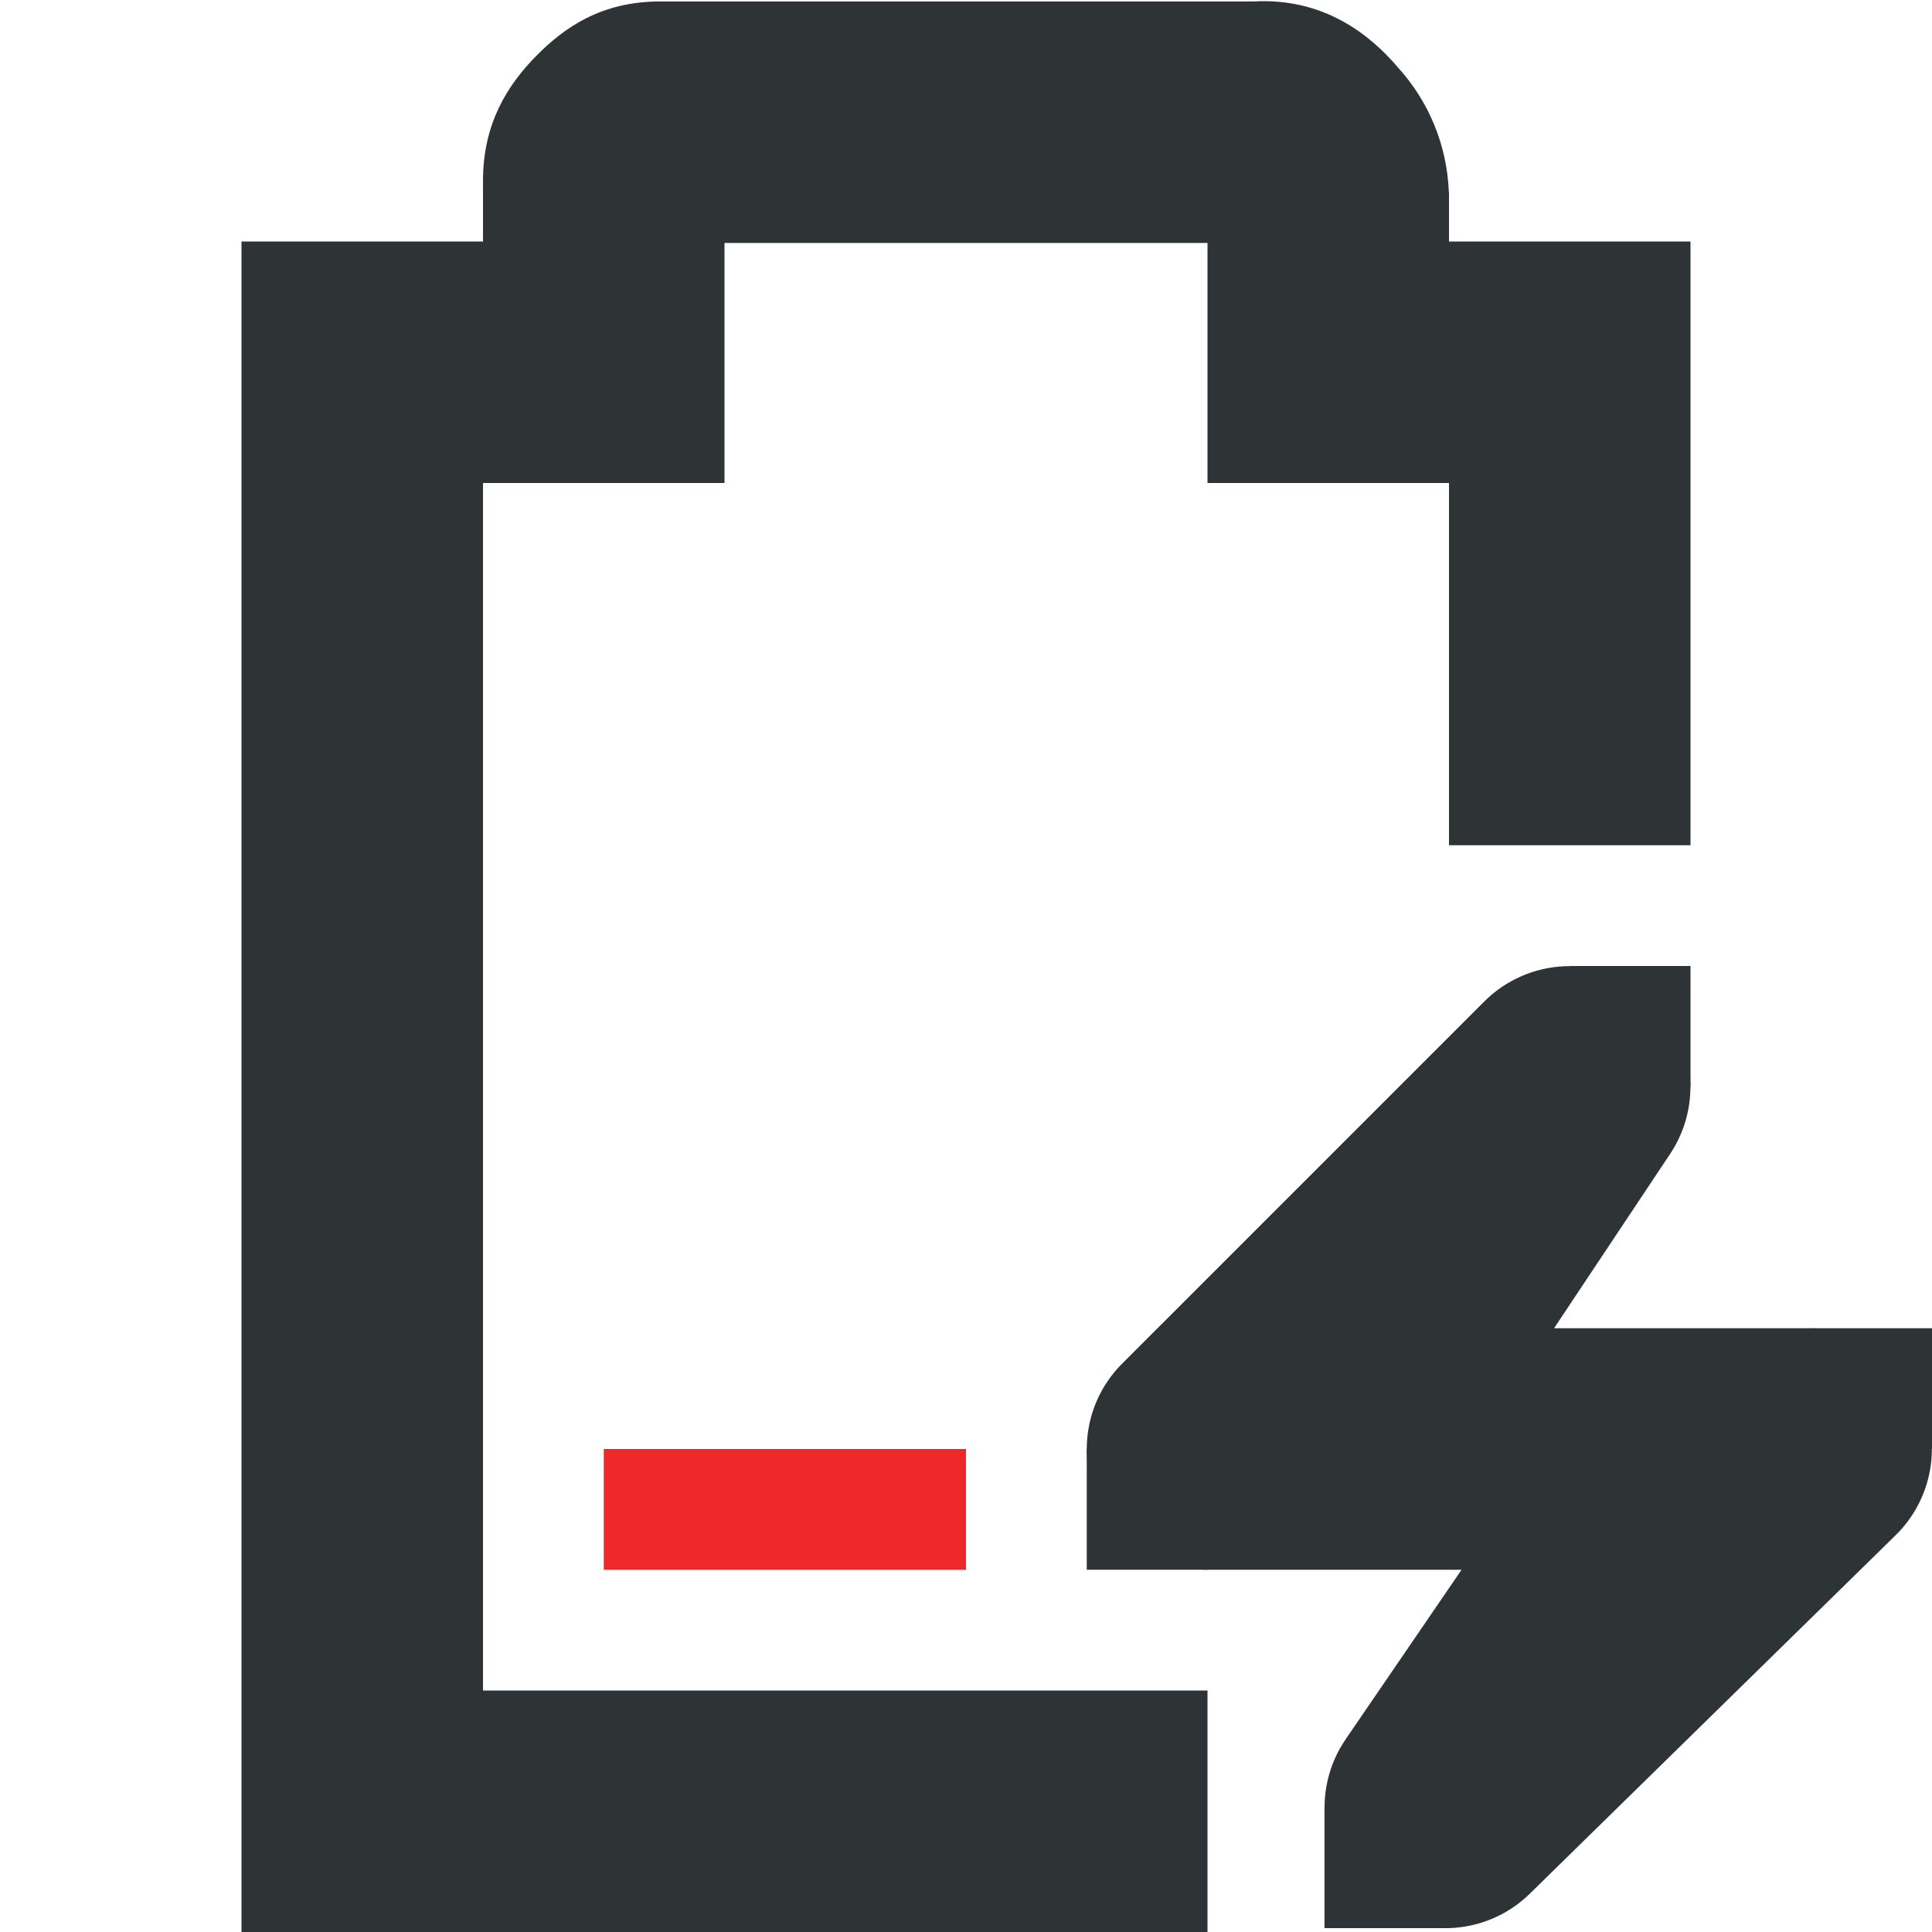
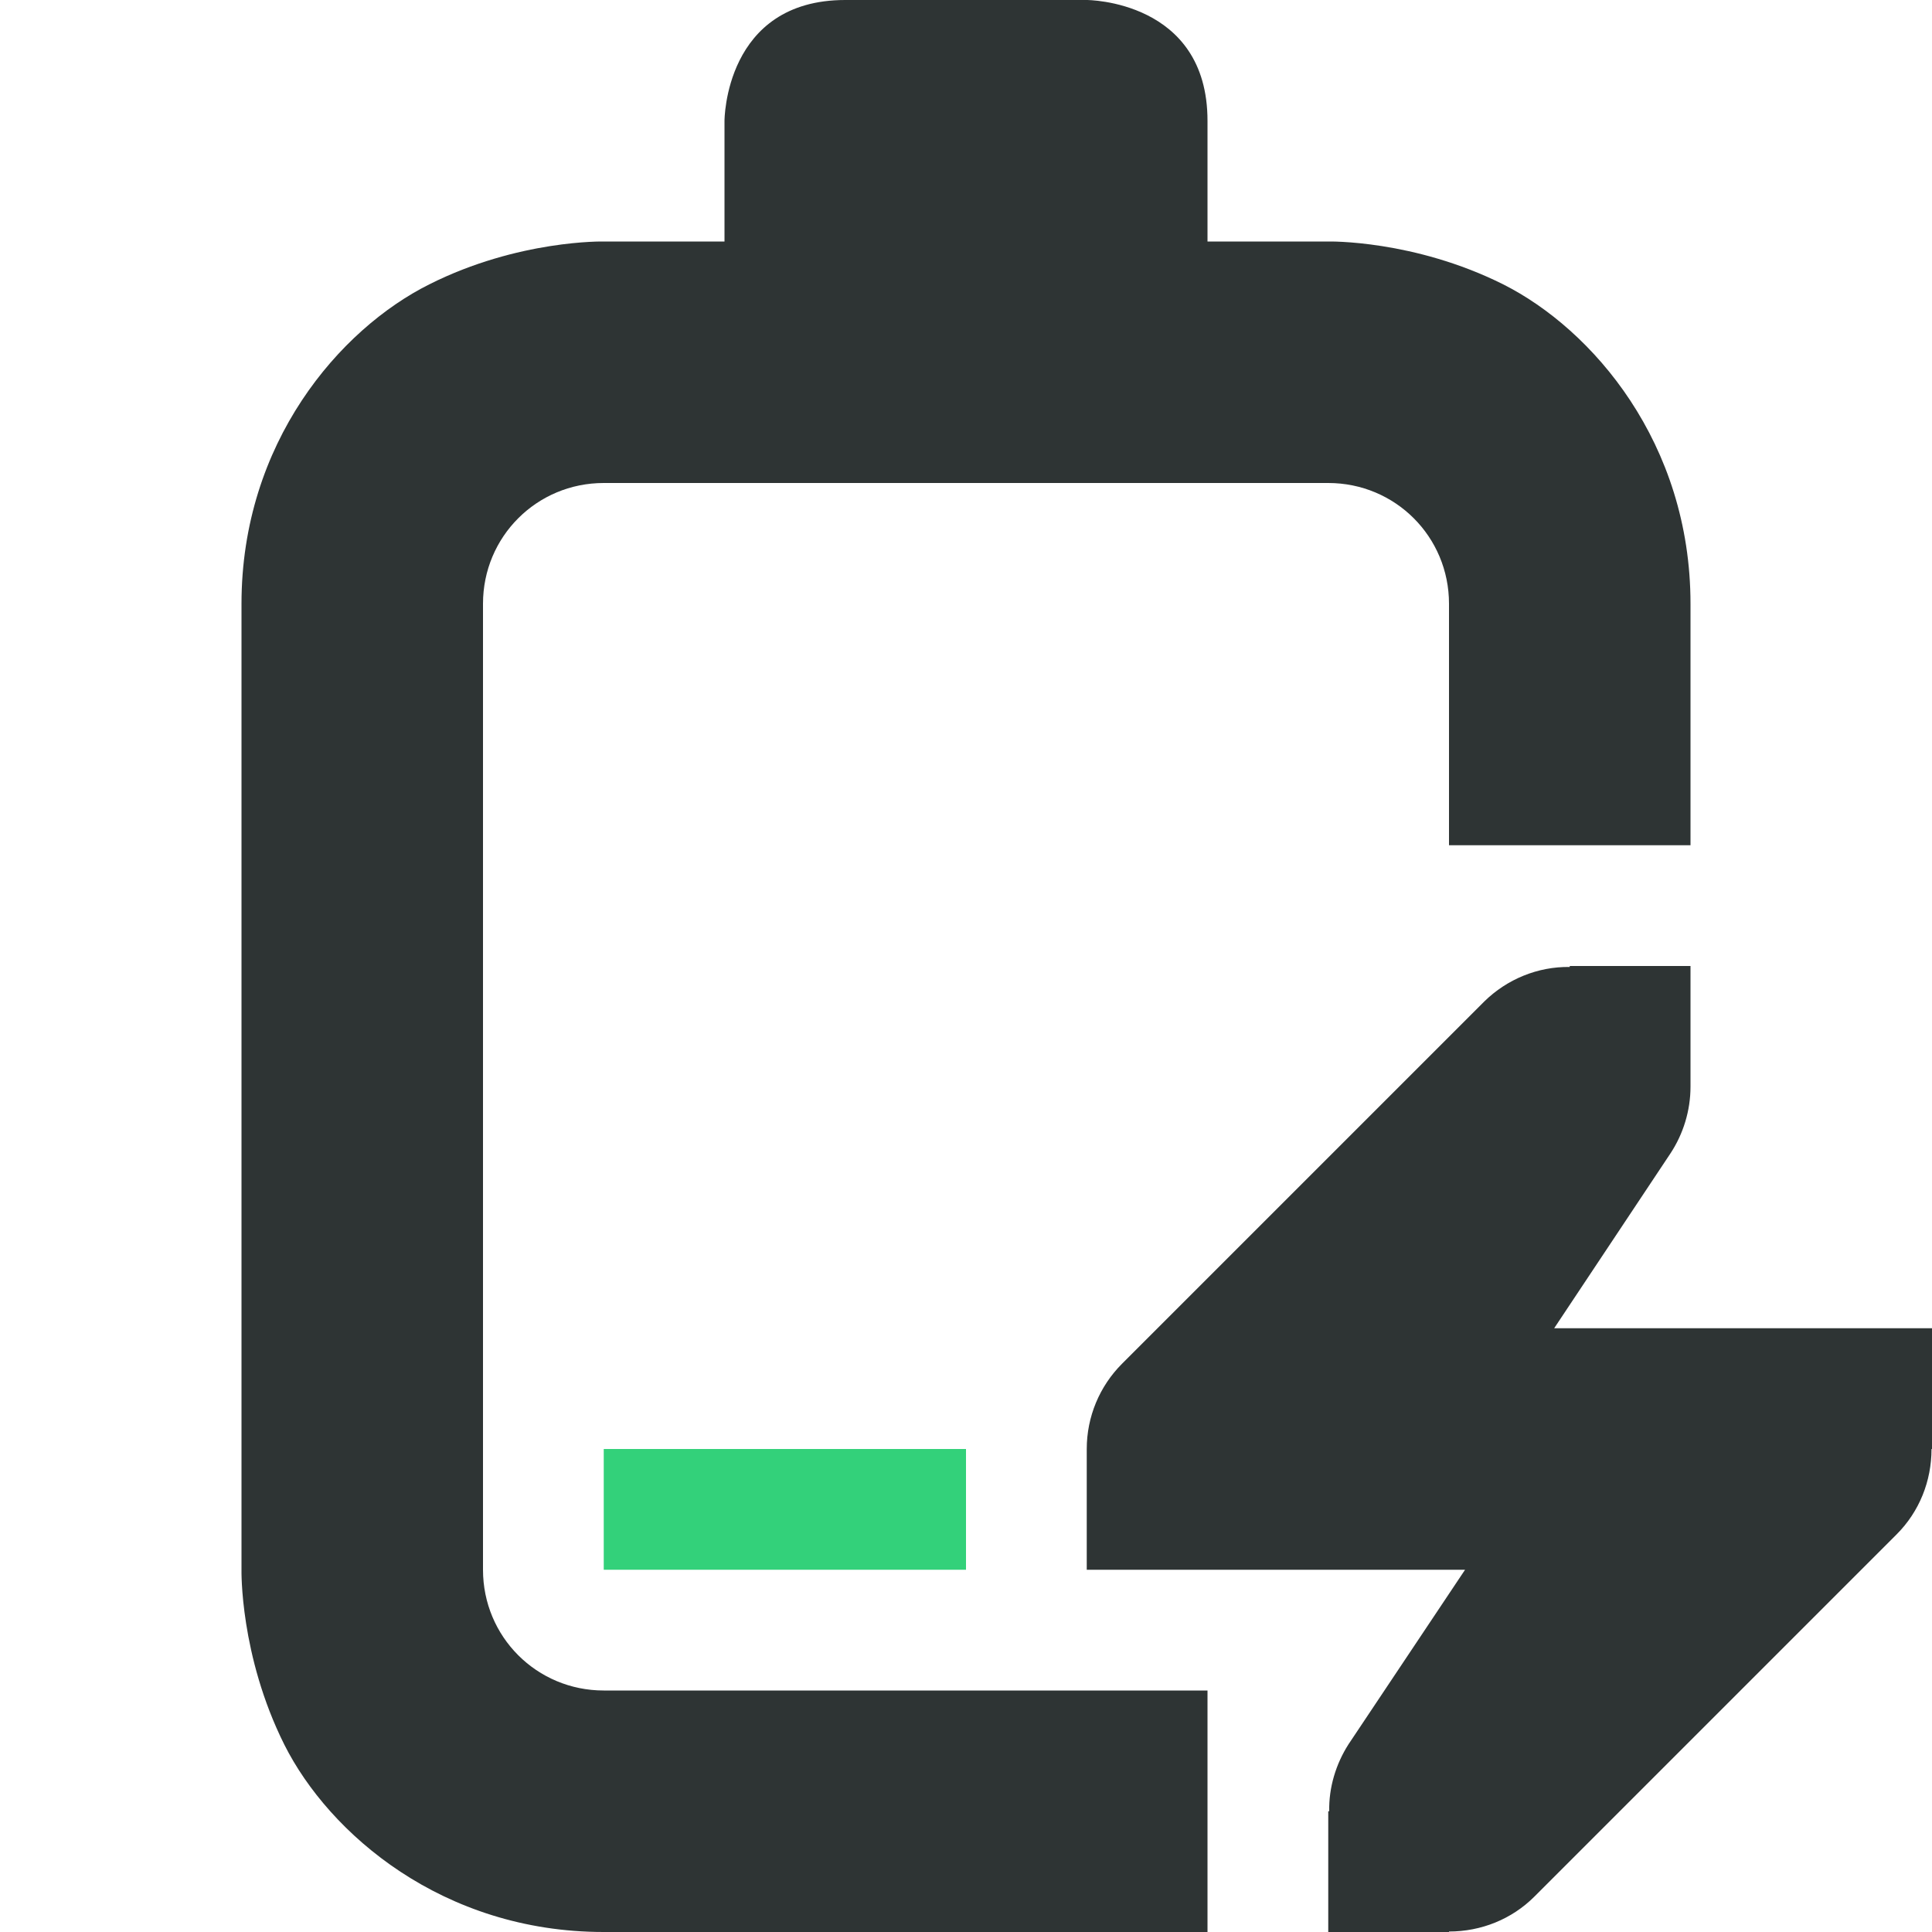
- <svg xmlns="http://www.w3.org/2000/svg" width="16" height="16">
-   <path class="error" d="M5 12v1h3v-1z" fill="#ef2929" />
-   <path d="M5.469.012c-.49 0-.796.215-1.032.455C4.202.707 4 1.023 4 1.497V2H2v14h8v-2H4V4h2V2.012h4V4h2v3h2V2h-2v-.395l-.002-.027a1.622 1.622 0 00-.416-1.014c-.236-.279-.62-.584-1.2-.552z" style="line-height:normal;font-variant-ligatures:normal;font-variant-position:normal;font-variant-caps:normal;font-variant-numeric:normal;font-variant-alternates:normal;font-feature-settings:normal;text-indent:0;text-align:start;text-decoration-line:none;text-decoration-style:solid;text-decoration-color:#000;text-transform:none;text-orientation:mixed;white-space:normal;shape-padding:0;isolation:auto;mix-blend-mode:normal;solid-color:#000;solid-opacity:1;marker:none" color="#bebebe" font-weight="400" font-family="sans-serif" overflow="visible" fill="#2e3436" />
-   <path d="M12.957 8.002a1 1 0 00-.664.291l-3 3A1 1 0 0010 13h2.104l-.96 1.404a1 1 0 001.524 1.28l3.031-2.97A1 1 0 0015 11h-2.13l.962-1.445a1 1 0 00-.875-1.553z" style="line-height:normal;font-variant-ligatures:normal;font-variant-position:normal;font-variant-caps:normal;font-variant-numeric:normal;font-variant-alternates:normal;font-feature-settings:normal;text-indent:0;text-align:start;text-decoration-line:none;text-decoration-style:solid;text-decoration-color:#000;text-transform:none;text-orientation:mixed;white-space:normal;shape-padding:0;isolation:auto;mix-blend-mode:normal;solid-color:#000;solid-opacity:1;marker:none" color="#bebebe" font-weight="400" font-family="sans-serif" overflow="visible" fill="#2e3436" />
-   <path d="M15 11h1v1h-1zm-6 1h1v1H9zm4-4h1v1h-1zm-2.031 6.968h1v1h-1z" style="marker:none" color="#bebebe" overflow="visible" fill="#2e3436" />
+ <svg xmlns="http://www.w3.org/2000/svg" height="16px" viewBox="0 0 16 16" width="16px">
+   <path class="success" d="m 5 12 v 1 h 3 v -1 z m 0 0" fill="#33d17a" />
+   <path d="m 7 0 c -1 0 -1 1 -1 1 v 1 h -1 s -0.707 -0.016 -1.445 0.355 c -0.742 0.371 -1.555 1.312 -1.555 2.645 v 8 s -0.016 0.707 0.355 1.449 c 0.371 0.738 1.312 1.551 2.645 1.551 h 5 v -2 h -5 c -0.555 0 -1 -0.445 -1 -1 v -8 c 0 -0.555 0.445 -1 1 -1 h 6 c 0.555 0 1 0.445 1 1 v 2 h 2 v -2 c 0 -1.332 -0.812 -2.273 -1.551 -2.645 c -0.742 -0.371 -1.449 -0.355 -1.449 -0.355 h -1 v -1 c 0 -1 -1 -1 -1 -1 z m 6 8 v 0.008 c -0.266 -0.004 -0.52 0.102 -0.707 0.285 l -3 3 c -0.188 0.188 -0.293 0.441 -0.293 0.707 v 1 h 3.133 l -0.965 1.445 c -0.105 0.164 -0.164 0.359 -0.16 0.555 h -0.008 v 1 h 1 v -0.004 c 0.266 0 0.52 -0.102 0.707 -0.289 l 3 -3 c 0.188 -0.188 0.289 -0.441 0.289 -0.707 h 0.004 v -1 h -3.129 l 0.961 -1.445 c 0.109 -0.164 0.168 -0.359 0.168 -0.555 v -1 z m 0 0" fill="#2e3434" />
</svg>
